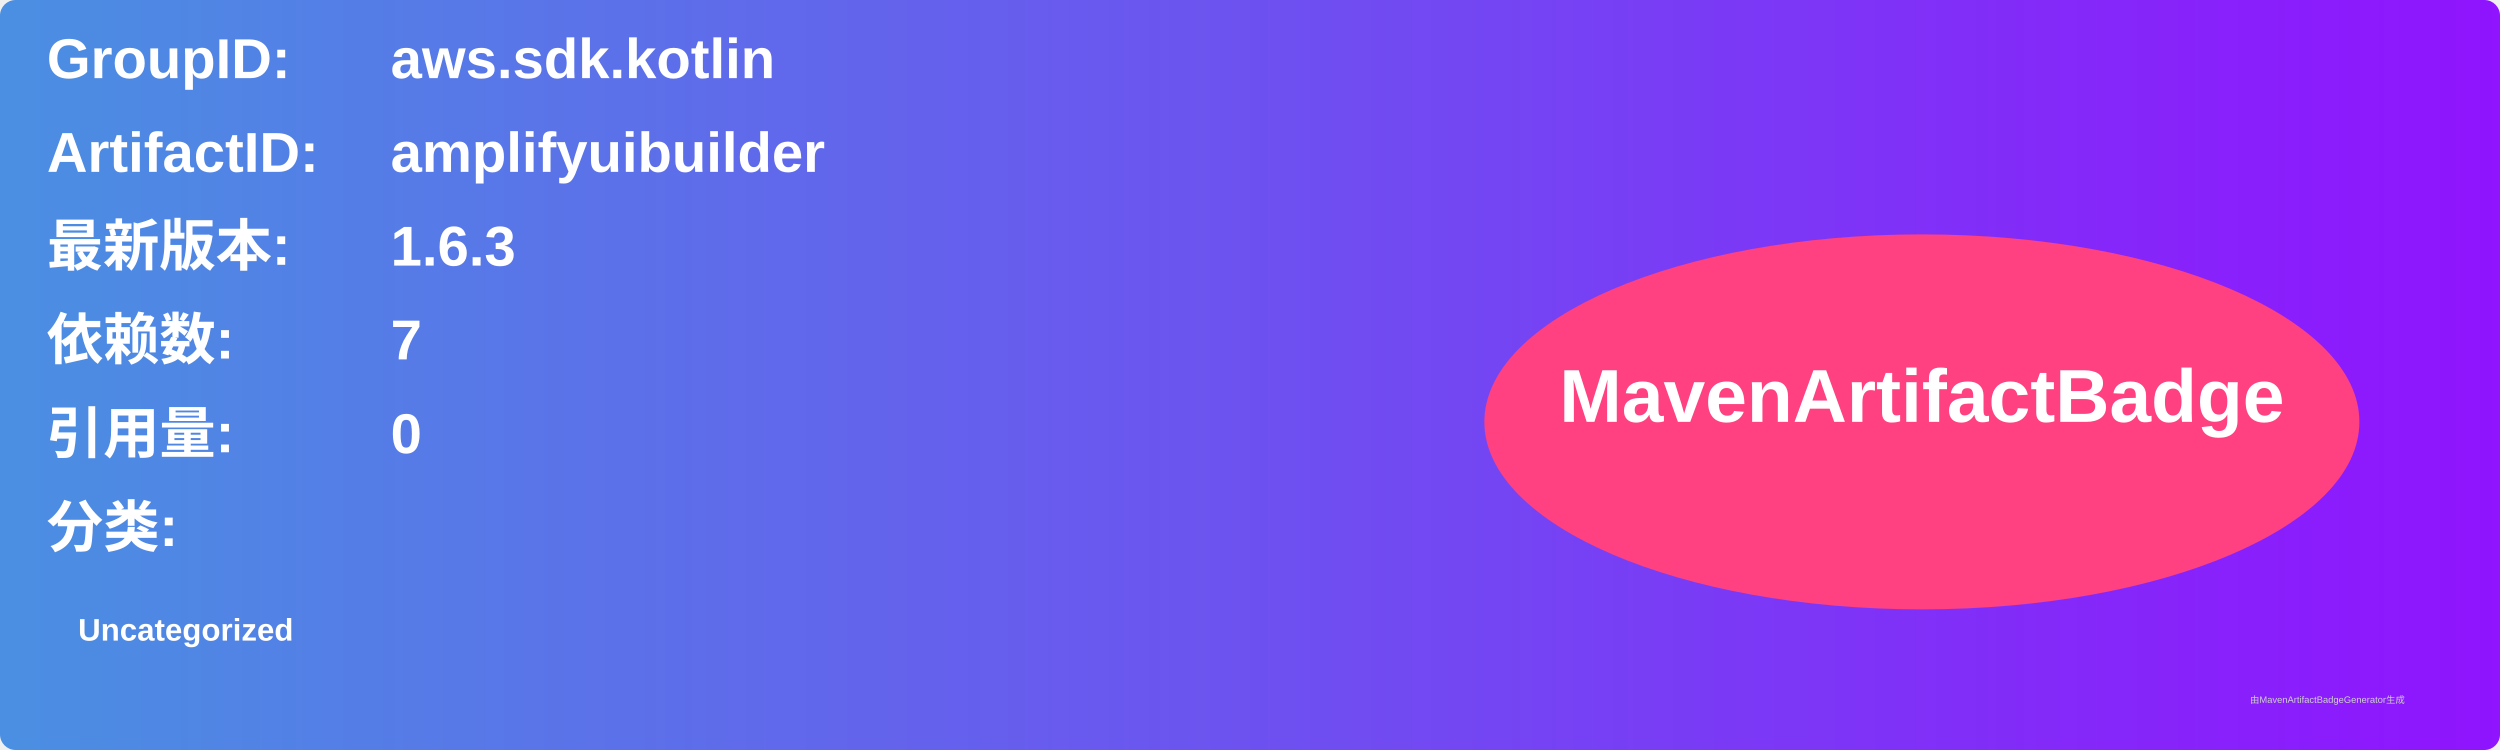
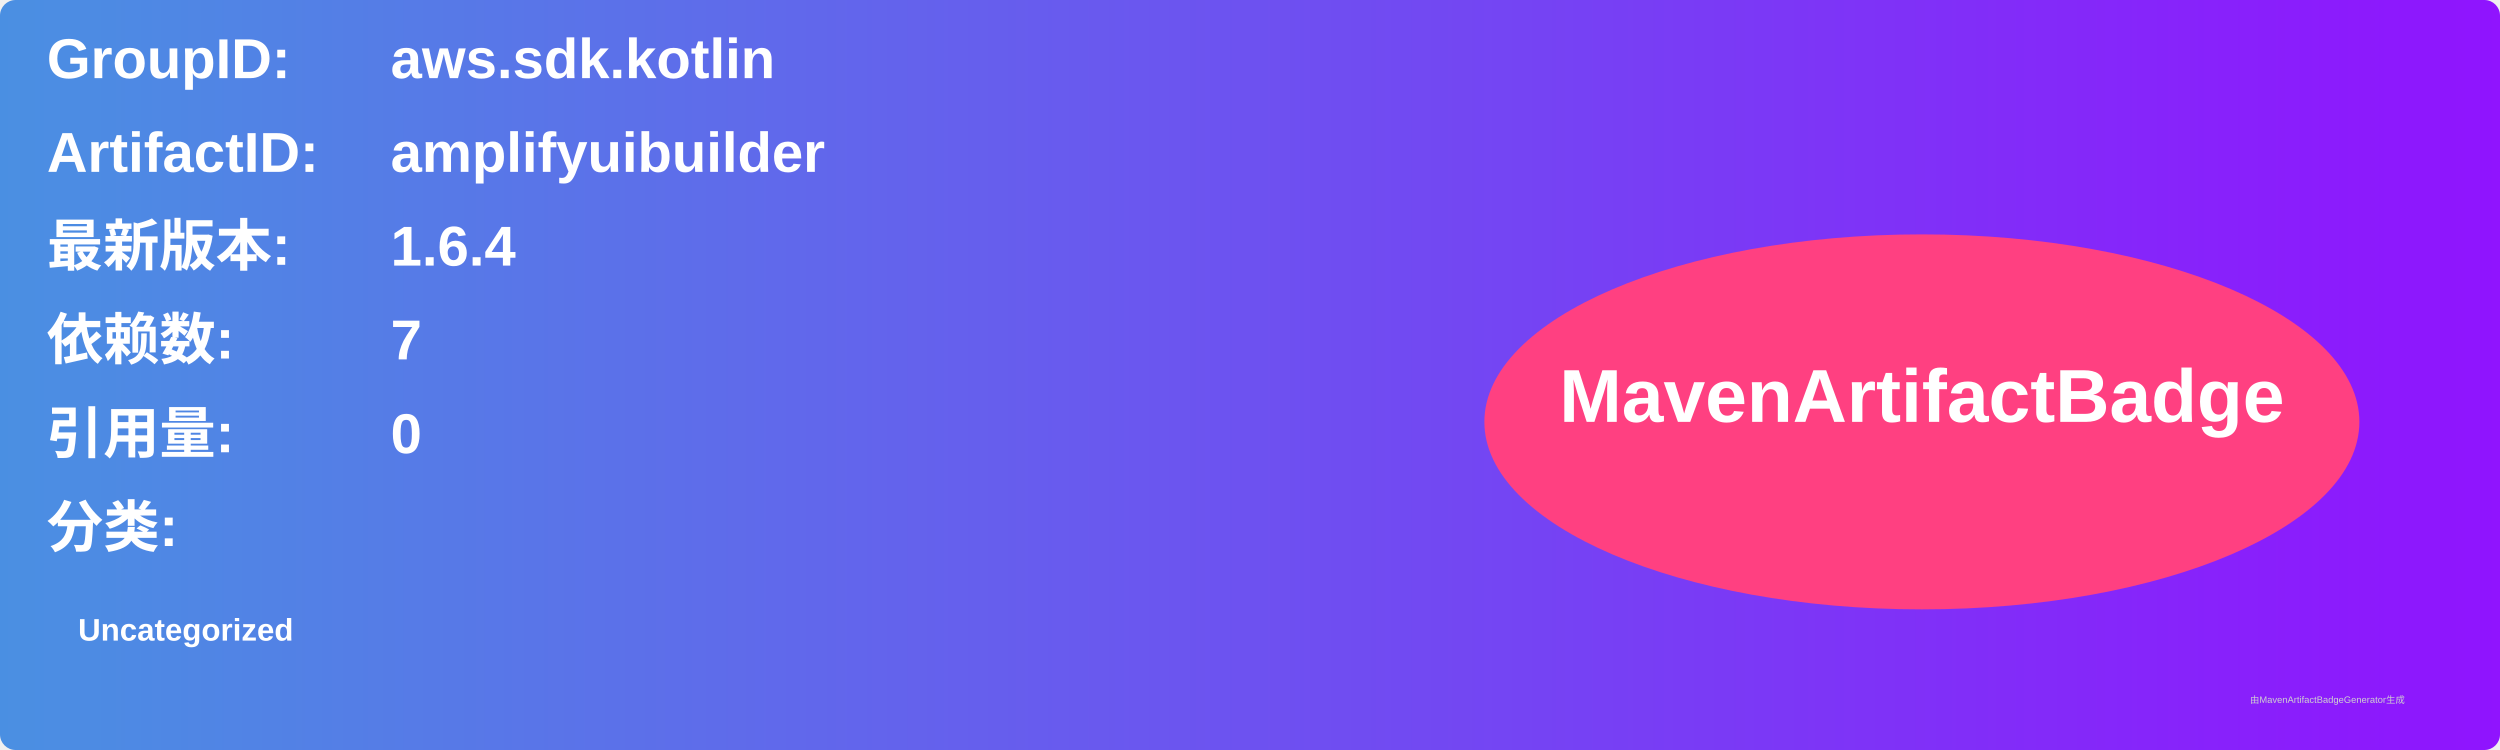
<svg xmlns="http://www.w3.org/2000/svg" width="800" height="240" viewBox="0 0 800 240">
  <linearGradient id="grad" x1="0%" y1="0%" x2="100%" y2="0%">
    <stop offset="0%" stop-color="#4a90e2" />
    <stop offset="100%" stop-color="#9013fe" />
  </linearGradient>
  <rect width="100%" height="100%" rx="5" ry="5" fill="url(#grad)" />
  <g transform="translate(15, 15)">
    <text x="0" y="10" font-family="Arial" font-size="18" fill="white" font-weight="bold" width="260">GroupID:</text>
    <text x="110" y="10" font-family="Arial" font-size="18" fill="white" font-weight="bold" width="460">aws.sdk.kotlin</text>
    <text x="0" y="40" font-family="Arial" font-size="18" fill="white" font-weight="bold" width="260">ArtifactID:</text>
    <text x="110" y="40" font-family="Arial" font-size="18" fill="white" font-weight="bold" width="460">amplifyuibuilder</text>
    <text x="0" y="70" font-family="Arial" font-size="18" fill="white" font-weight="bold">最新版本:</text>
    <text x="110" y="70" font-family="Arial" font-size="18" fill="white" font-weight="bold">
-       <tspan font-weight="bold">1.6.3</tspan>
+       <tspan font-weight="bold">1.6.4</tspan>
    </text>
    <text x="0" y="100" font-family="Arial" font-size="18" fill="white" font-weight="bold">依赖数: </text>
    <text x="110" y="100" font-family="Arial" font-size="18" fill="white">
      <tspan font-weight="bold">7</tspan>
    </text>
    <text x="0" y="130" font-family="Arial" font-size="18" fill="white" font-weight="bold">引用量: </text>
    <text x="110" y="130" font-family="Arial" font-size="18" fill="white">
      <tspan font-weight="bold">0</tspan>
    </text>
    <text x="0" y="160" font-family="Arial" font-size="18" fill="white" font-weight="bold">分类:</text>
    <text x="10" y="190" font-family="Arial" font-size="10" fill="white">
      <tspan font-weight="bold">Uncategorized</tspan>
    </text>
    <ellipse cx="600" cy="120" rx="140" ry="60" fill="#ff4081" />
    <text x="600" y="120" text-anchor="middle" font-family="Arial" font-size="24" fill="white" font-weight="bold">MavenArtifactBadge</text>
  </g>
  <text x="720" y="225" font-family="Arial" font-size="3" fill="#d0d0d0">由MavenArtifactBadgeGenerator生成</text>
</svg>
